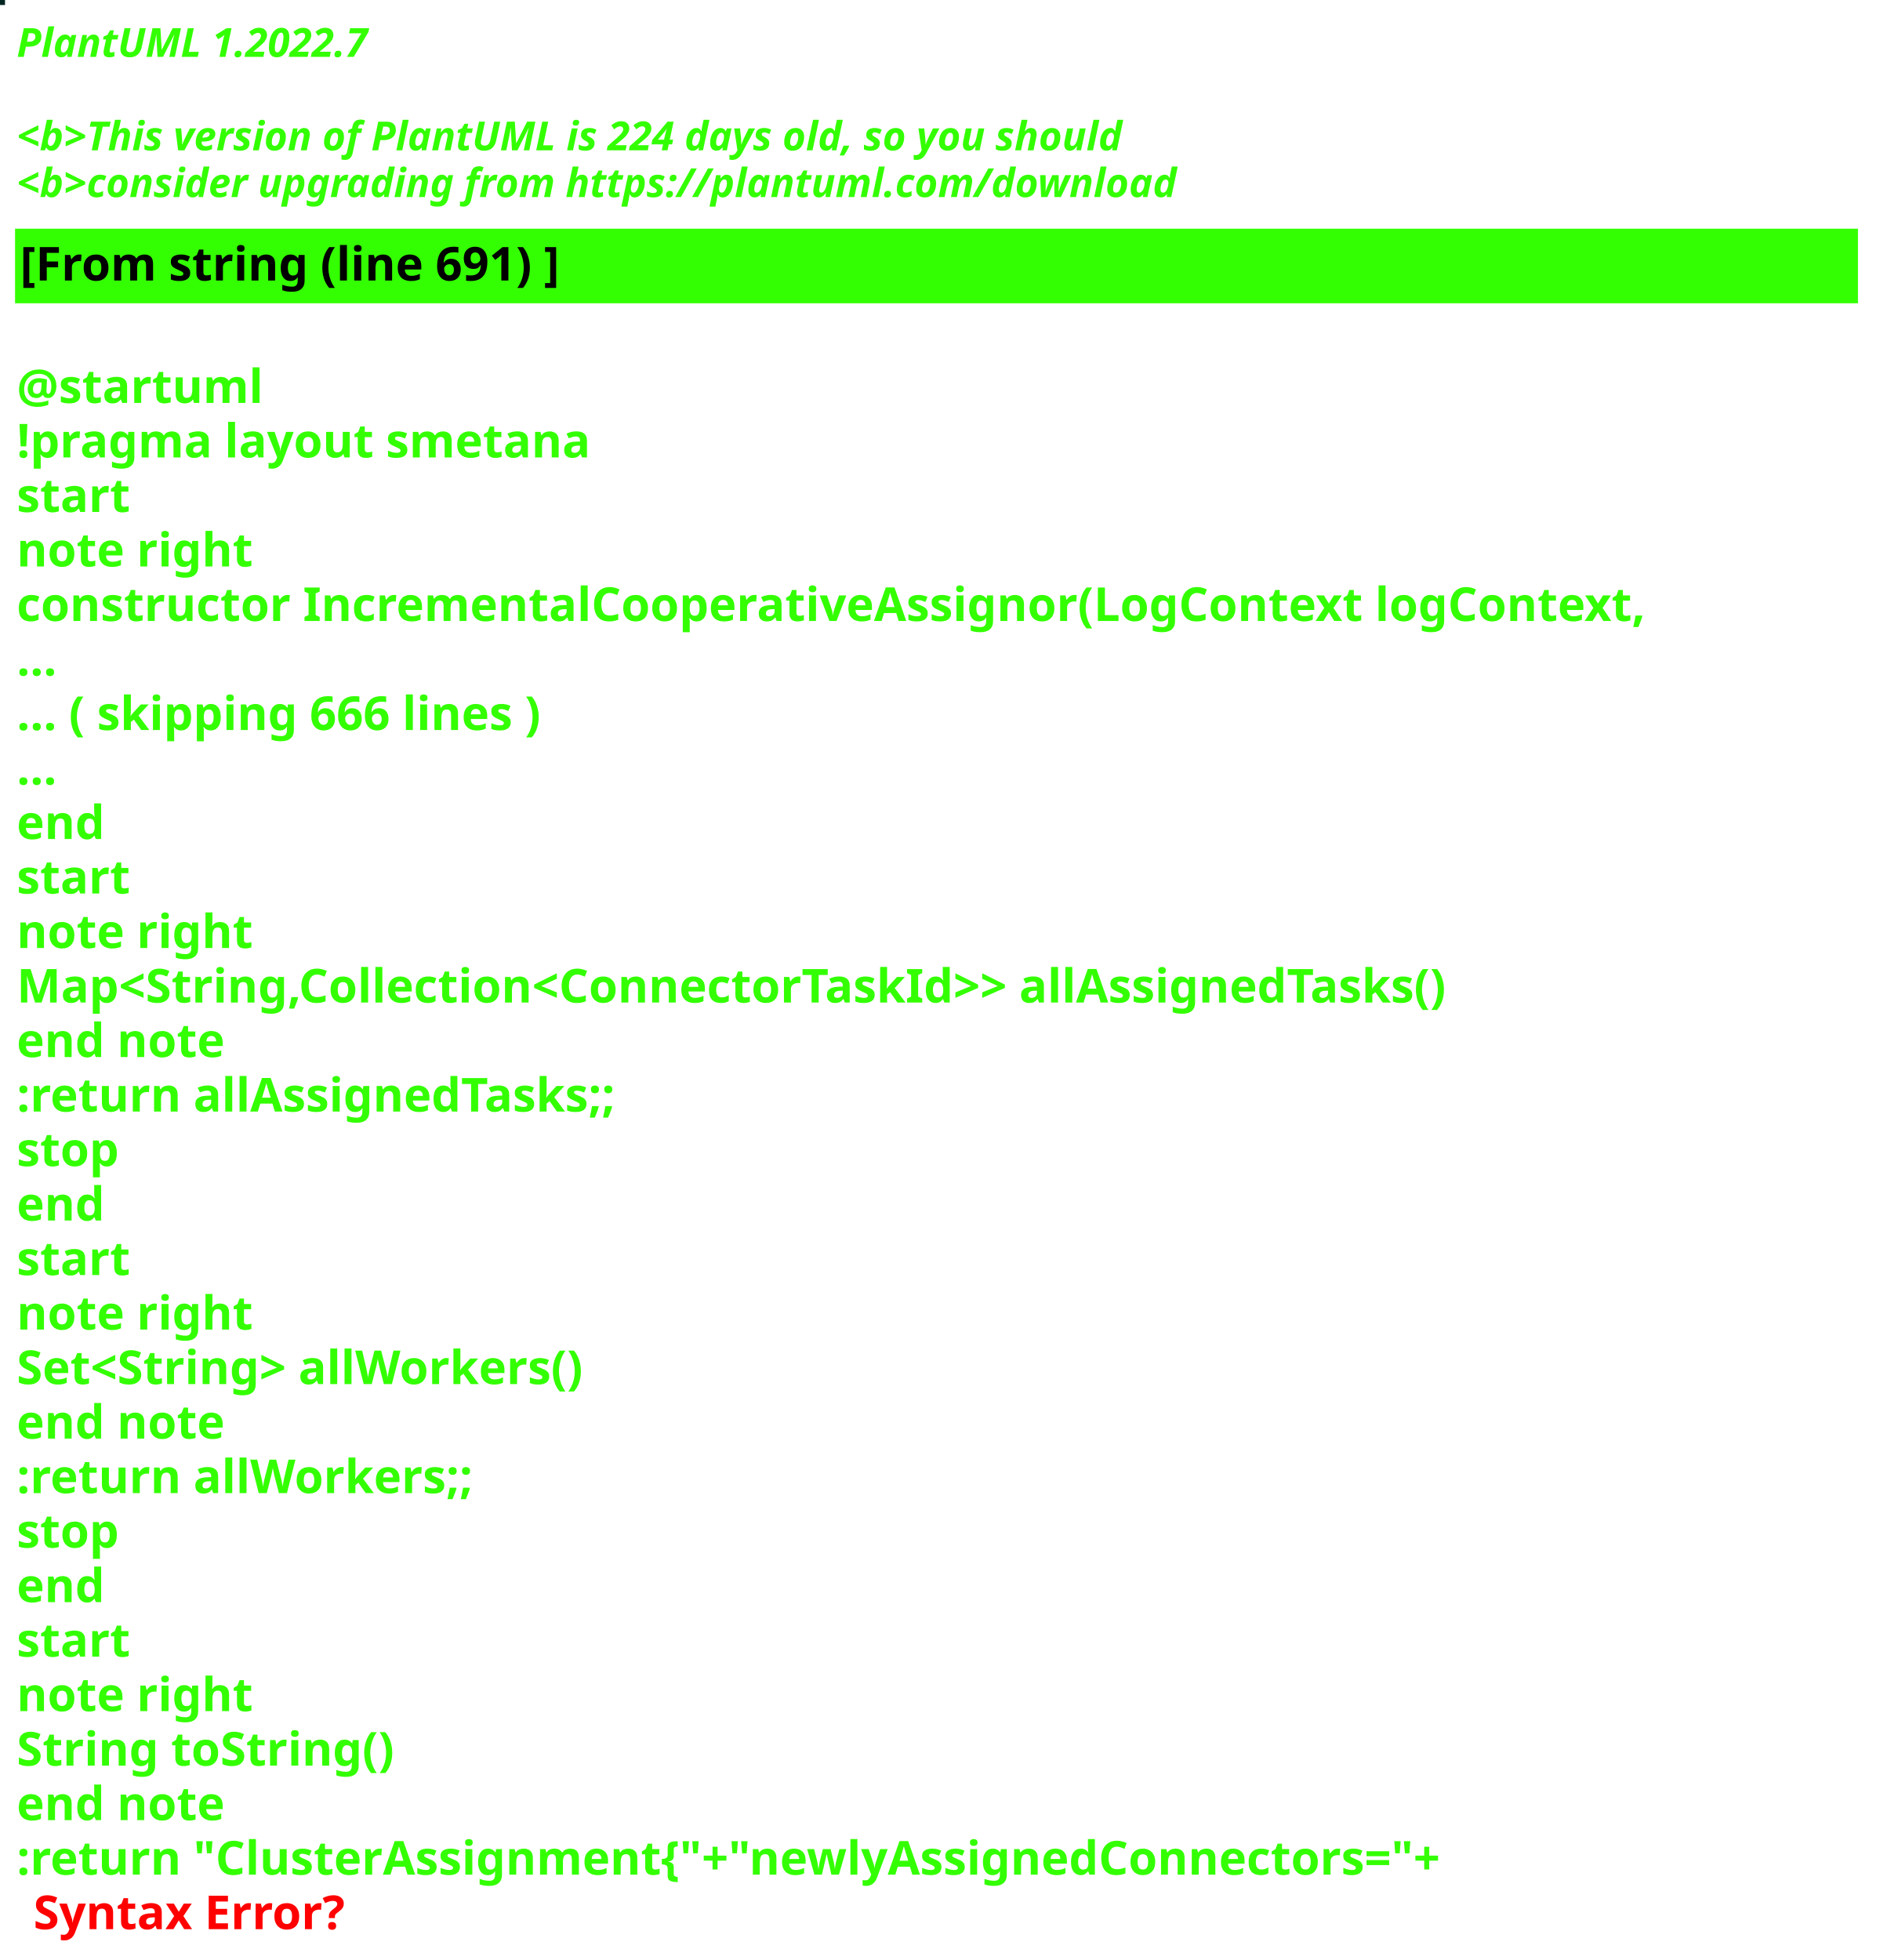
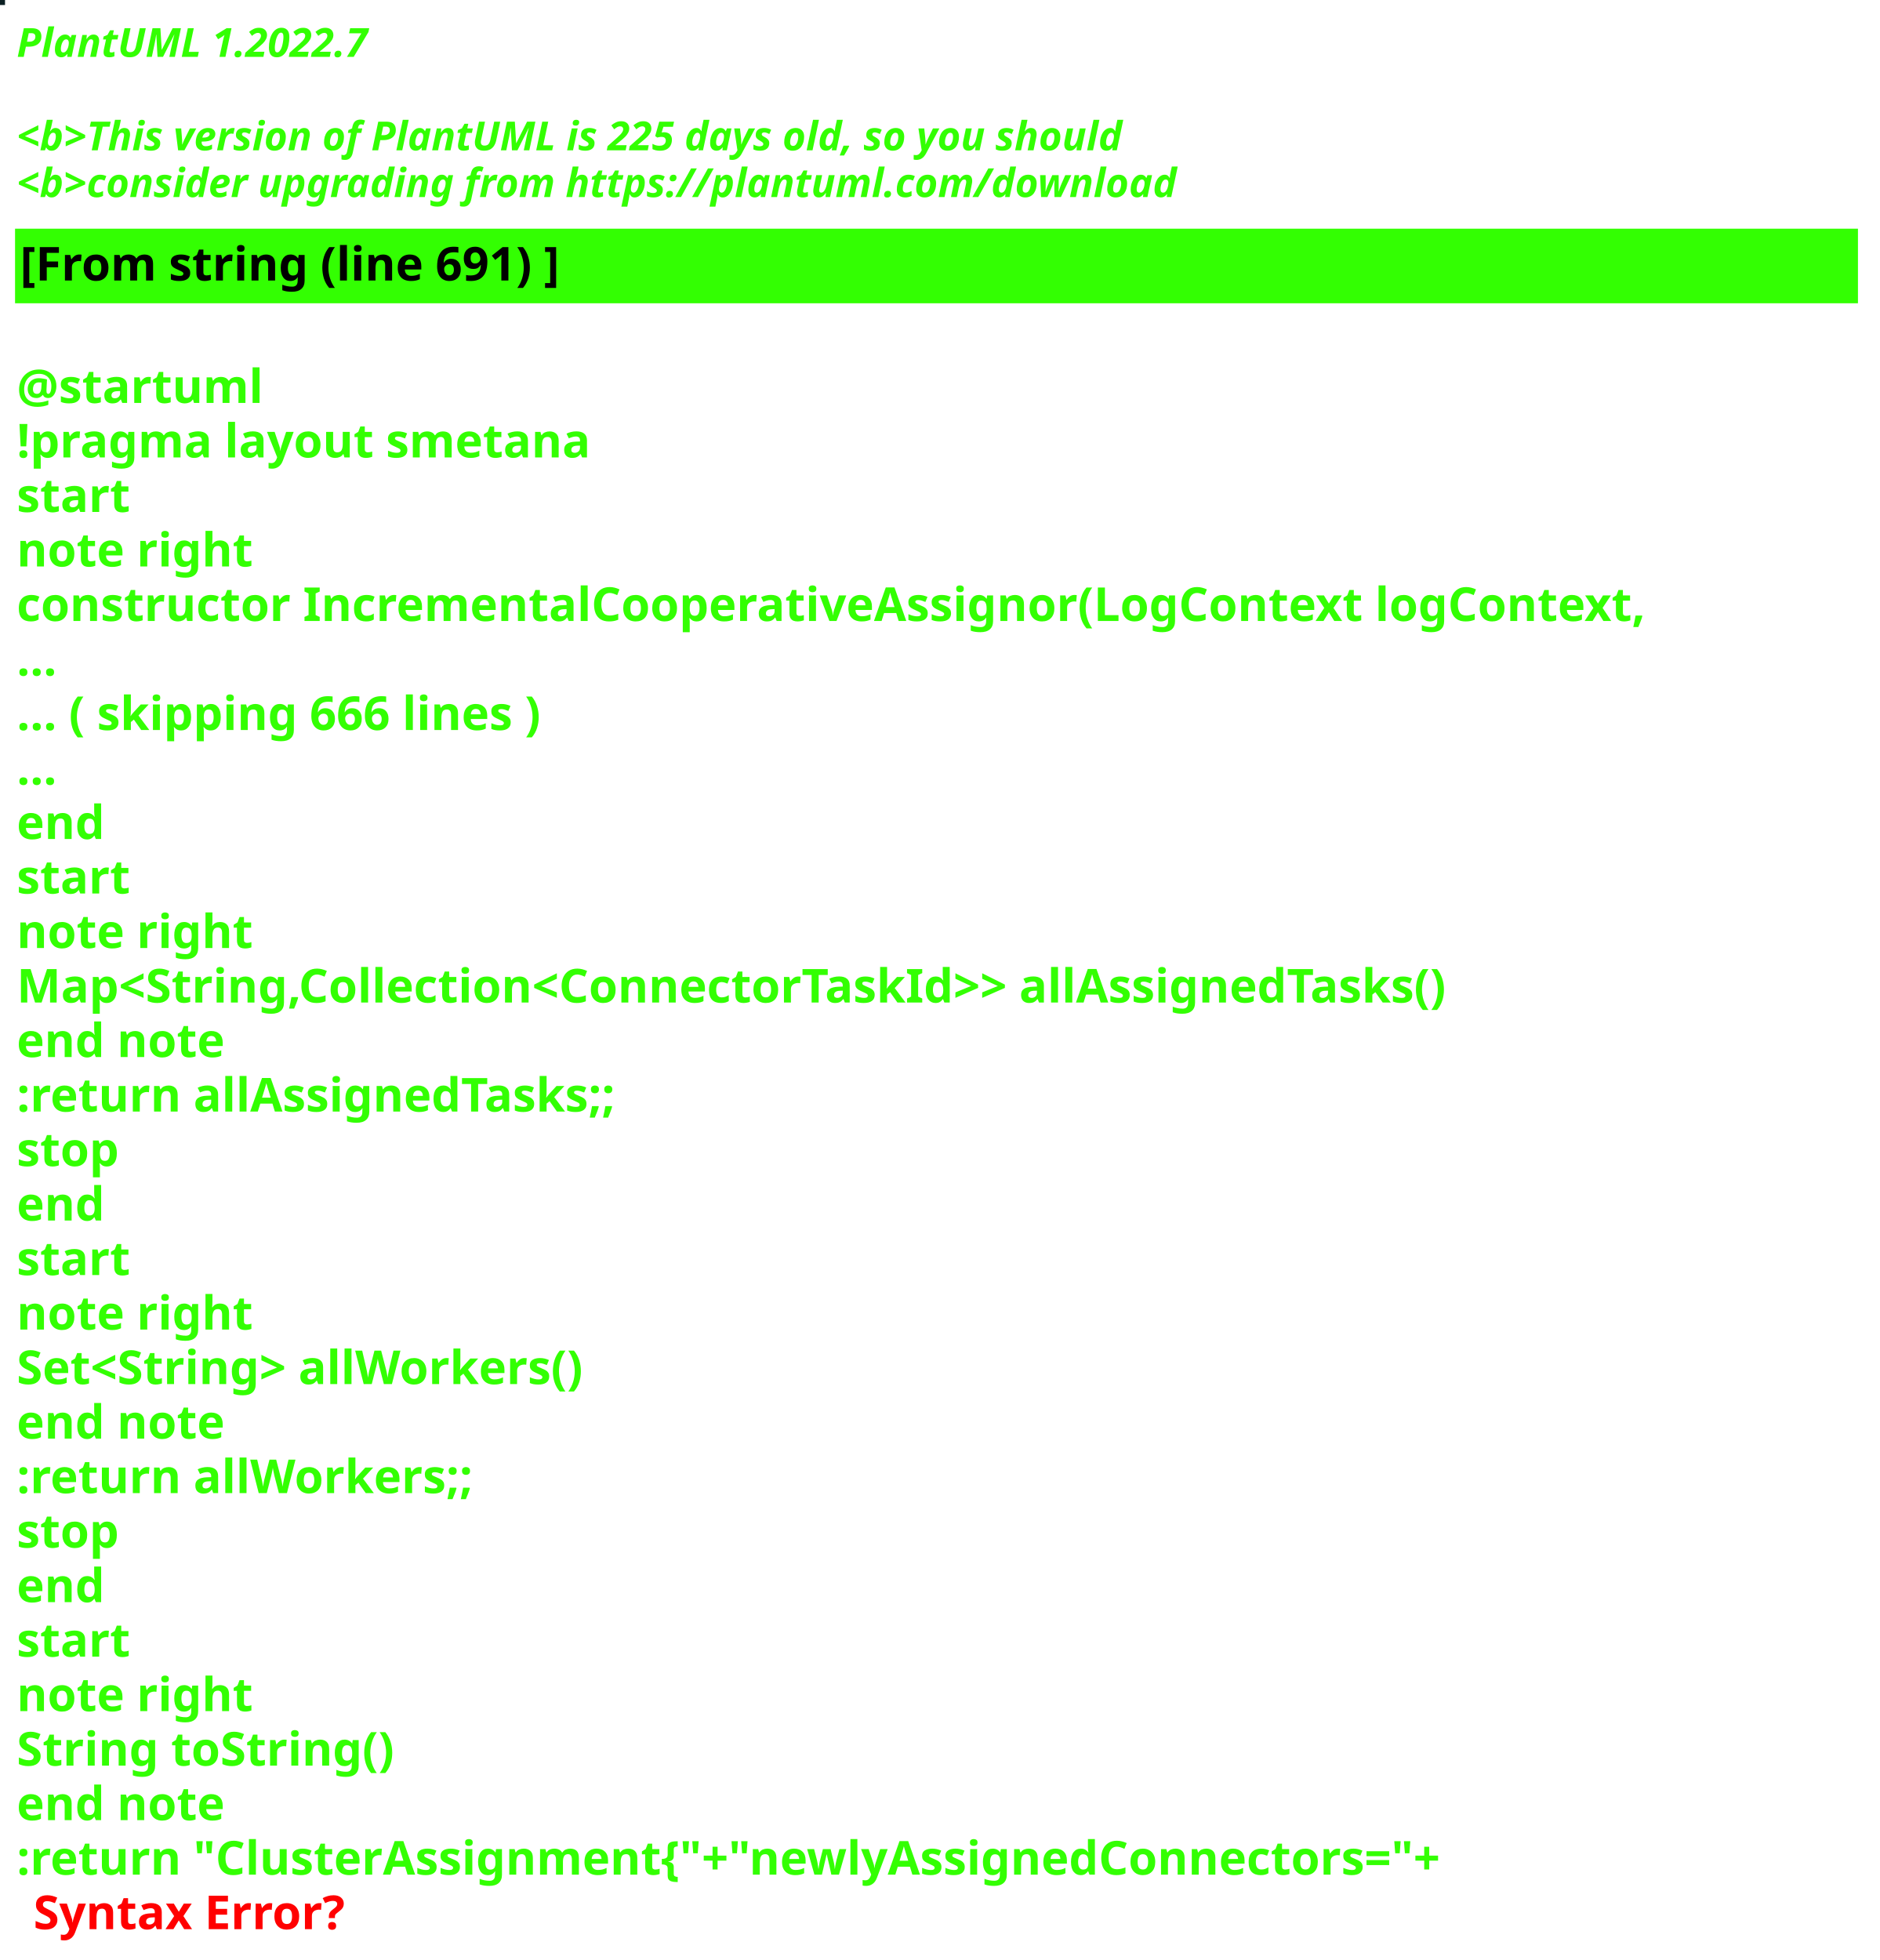
<svg xmlns="http://www.w3.org/2000/svg" contentStyleType="text/css" height="586px" preserveAspectRatio="none" style="width:562px;height:586px;background:#000000;" version="1.1" viewBox="0 0 562 586" width="562px" zoomAndPan="magnify">
  <defs />
  <g>
-     <rect fill="#022521" height="1" style="stroke:#022521;stroke-width:1.0;" width="1" x="0" y="0" />
+     <rect fill="#0C2023" height="1" style="stroke:#0C2023;stroke-width:1.0;" width="1" x="0" y="0" />
    <text fill="#33FF02" font-family="sans-serif" font-size="12" font-style="italic" font-weight="bold" lengthAdjust="spacing" textLength="127" x="5" y="17">PlantUML 1.2022.7</text>
    <text fill="#33FF02" font-family="sans-serif" font-size="12" font-style="italic" font-weight="bold" lengthAdjust="spacing" textLength="4" x="5" y="30.969"> </text>
-     <text fill="#33FF02" font-family="sans-serif" font-size="12" font-style="italic" font-weight="bold" lengthAdjust="spacing" textLength="399" x="5" y="44.938">&lt;b&gt;This version of PlantUML is 224 days old, so you should</text>
+     <text fill="#33FF02" font-family="sans-serif" font-size="12" font-style="italic" font-weight="bold" lengthAdjust="spacing" textLength="399" x="5" y="44.938">&lt;b&gt;This version of PlantUML is 225 days old, so you should</text>
    <text fill="#33FF02" font-family="sans-serif" font-size="12" font-style="italic" font-weight="bold" lengthAdjust="spacing" textLength="408" x="5" y="58.906">&lt;b&gt;consider upgrading from https://plantuml.com/download</text>
    <rect fill="#33FF02" height="21.297" style="stroke:#33FF02;stroke-width:1.0;" width="550" x="5" y="68.875" />
    <text fill="#000000" font-family="sans-serif" font-size="14" font-weight="bold" lengthAdjust="spacing" textLength="188" x="6" y="83.875">[From string (line 691) ]</text>
    <text fill="#33FF02" font-family="sans-serif" font-size="14" font-weight="bold" lengthAdjust="spacing" textLength="5" x="5" y="104.172"> </text>
    <text fill="#33FF02" font-family="sans-serif" font-size="14" font-weight="bold" lengthAdjust="spacing" textLength="79" x="5" y="120.469">@startuml</text>
    <text fill="#33FF02" font-family="sans-serif" font-size="14" font-weight="bold" lengthAdjust="spacing" textLength="190" x="5" y="136.766">!pragma layout smetana</text>
    <text fill="#33FF02" font-family="sans-serif" font-size="14" font-weight="bold" lengthAdjust="spacing" textLength="37" x="5" y="153.062">start</text>
    <text fill="#33FF02" font-family="sans-serif" font-size="14" font-weight="bold" lengthAdjust="spacing" textLength="78" x="5" y="169.359">note right</text>
    <text fill="#33FF02" font-family="sans-serif" font-size="14" font-weight="bold" lengthAdjust="spacing" textLength="550" x="5" y="185.656">constructor IncrementalCooperativeAssignor(LogContext logContext,</text>
    <text fill="#33FF02" font-family="sans-serif" font-size="14" font-weight="bold" lengthAdjust="spacing" textLength="15" x="5" y="201.953">...</text>
    <text fill="#33FF02" font-family="sans-serif" font-size="14" font-weight="bold" lengthAdjust="spacing" textLength="185" x="5" y="218.25">... ( skipping 666 lines )</text>
    <text fill="#33FF02" font-family="sans-serif" font-size="14" font-weight="bold" lengthAdjust="spacing" textLength="15" x="5" y="234.547">...</text>
    <text fill="#33FF02" font-family="sans-serif" font-size="14" font-weight="bold" lengthAdjust="spacing" textLength="30" x="5" y="250.844">end</text>
    <text fill="#33FF02" font-family="sans-serif" font-size="14" font-weight="bold" lengthAdjust="spacing" textLength="37" x="5" y="267.141">start</text>
    <text fill="#33FF02" font-family="sans-serif" font-size="14" font-weight="bold" lengthAdjust="spacing" textLength="78" x="5" y="283.438">note right</text>
    <text fill="#33FF02" font-family="sans-serif" font-size="14" font-weight="bold" lengthAdjust="spacing" textLength="497" x="5" y="299.734">Map&lt;String,Collection&lt;ConnectorTaskId&gt;&gt; allAssignedTasks()</text>
    <text fill="#33FF02" font-family="sans-serif" font-size="14" font-weight="bold" lengthAdjust="spacing" textLength="71" x="5" y="316.031">end note</text>
    <text fill="#33FF02" font-family="sans-serif" font-size="14" font-weight="bold" lengthAdjust="spacing" textLength="209" x="5" y="332.328">:return allAssignedTasks;;</text>
    <text fill="#33FF02" font-family="sans-serif" font-size="14" font-weight="bold" lengthAdjust="spacing" textLength="35" x="5" y="348.625">stop</text>
    <text fill="#33FF02" font-family="sans-serif" font-size="14" font-weight="bold" lengthAdjust="spacing" textLength="30" x="5" y="364.922">end</text>
    <text fill="#33FF02" font-family="sans-serif" font-size="14" font-weight="bold" lengthAdjust="spacing" textLength="37" x="5" y="381.219">start</text>
    <text fill="#33FF02" font-family="sans-serif" font-size="14" font-weight="bold" lengthAdjust="spacing" textLength="78" x="5" y="397.516">note right</text>
    <text fill="#33FF02" font-family="sans-serif" font-size="14" font-weight="bold" lengthAdjust="spacing" textLength="198" x="5" y="413.812">Set&lt;String&gt; allWorkers()</text>
    <text fill="#33FF02" font-family="sans-serif" font-size="14" font-weight="bold" lengthAdjust="spacing" textLength="71" x="5" y="430.109">end note</text>
    <text fill="#33FF02" font-family="sans-serif" font-size="14" font-weight="bold" lengthAdjust="spacing" textLength="157" x="5" y="446.406">:return allWorkers;;</text>
    <text fill="#33FF02" font-family="sans-serif" font-size="14" font-weight="bold" lengthAdjust="spacing" textLength="35" x="5" y="462.703">stop</text>
    <text fill="#33FF02" font-family="sans-serif" font-size="14" font-weight="bold" lengthAdjust="spacing" textLength="30" x="5" y="479">end</text>
    <text fill="#33FF02" font-family="sans-serif" font-size="14" font-weight="bold" lengthAdjust="spacing" textLength="37" x="5" y="495.297">start</text>
    <text fill="#33FF02" font-family="sans-serif" font-size="14" font-weight="bold" lengthAdjust="spacing" textLength="78" x="5" y="511.594">note right</text>
    <text fill="#33FF02" font-family="sans-serif" font-size="14" font-weight="bold" lengthAdjust="spacing" textLength="127" x="5" y="527.891">String toString()</text>
    <text fill="#33FF02" font-family="sans-serif" font-size="14" font-weight="bold" lengthAdjust="spacing" textLength="71" x="5" y="544.188">end note</text>
    <text fill="#33FF02" font-family="sans-serif" font-size="14" font-weight="bold" lengthAdjust="spacing" text-decoration="wavy underline" textLength="497" x="5" y="560.484">:return "ClusterAssignment{"+"newlyAssignedConnectors="+</text>
    <text fill="#FF0000" font-family="sans-serif" font-size="14" font-weight="bold" lengthAdjust="spacing" textLength="106" x="10" y="576.781">Syntax Error?</text>
  </g>
</svg>
